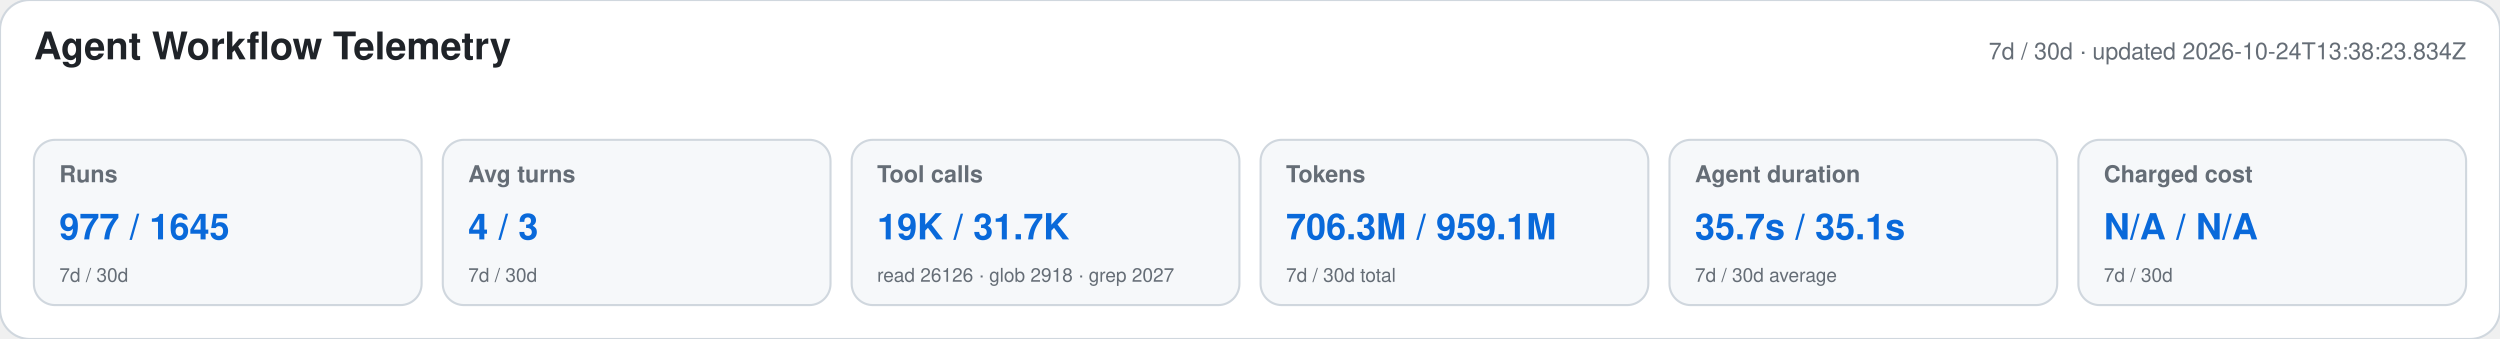
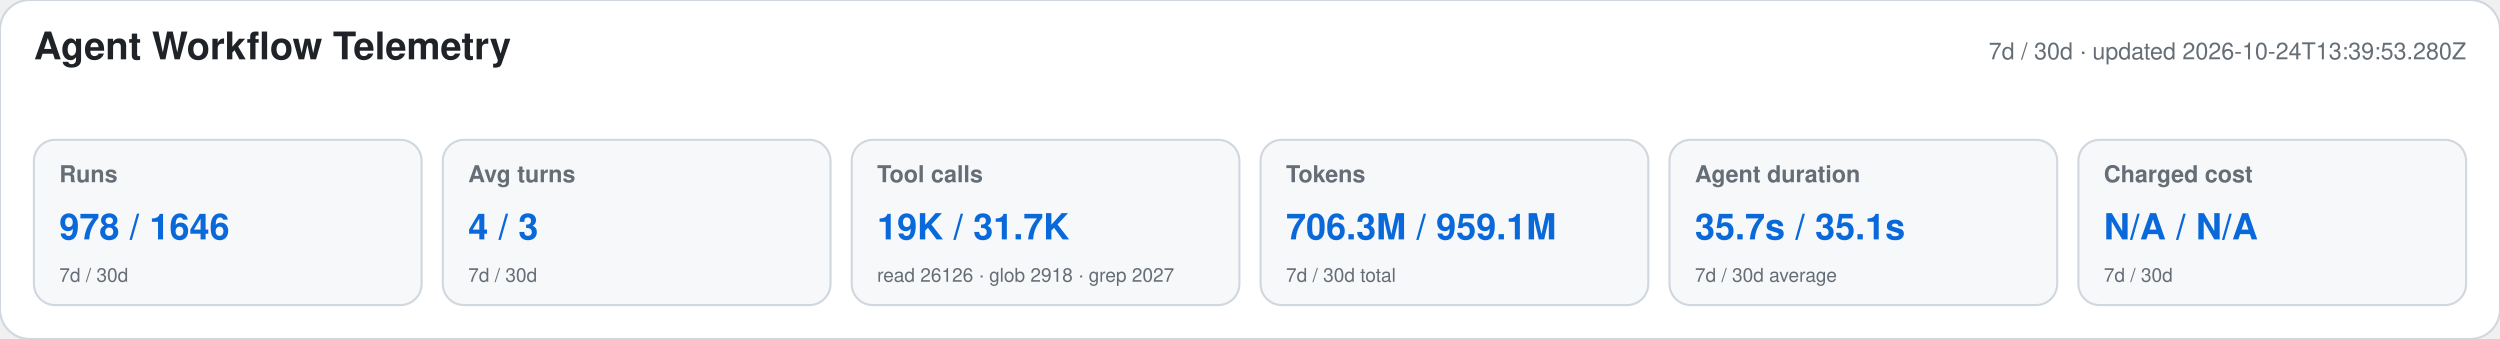
<svg xmlns="http://www.w3.org/2000/svg" width="1180" height="160" viewBox="0 0 1180 160" role="img" aria-labelledby="title desc">
  <style>text{font-family:-apple-system,BlinkMacSystemFont,"Segoe UI",Helvetica,Arial,sans-serif}.heading{font-size:18px;font-weight:650;fill:#1f2328}.meta,.label,.secondary{fill:#656d76}.meta,.label{font-size:11px}.label{font-weight:600}.primary{font-size:17px;font-weight:700;fill:#0969da}.secondary{font-size:9px}</style>
  <rect width="1180" height="160" rx="14" fill="#ffffff" stroke="#d0d7de" />
  <text x="16" y="28" class="heading">Agent Workflow Telemetry</text>
-   <text x="1164" y="28" text-anchor="end" class="meta">7d / 30d · updated 2026-10-24T13:38:23.834Z</text>
+   <text x="1164" y="28" text-anchor="end" class="meta">7d / 30d · updated 2026-10-24T13:39:53.280Z</text>
  <g>
    <rect x="16" y="66" width="183" height="78" rx="10" fill="#f6f8fa" stroke="#d0d7de" />
    <text x="28" y="86" class="label">Runs</text>
-     <text x="28" y="113" class="primary">977 / 1645</text>
+     <text x="28" y="113" class="primary">978 / 1646</text>
    <text x="28" y="133" class="secondary">7d / 30d</text>
  </g>
  <g>
    <rect x="209" y="66" width="183" height="78" rx="10" fill="#f6f8fa" stroke="#d0d7de" />
    <text x="221" y="86" class="label">Avg turns</text>
    <text x="221" y="113" class="primary">4 / 3</text>
    <text x="221" y="133" class="secondary">7d / 30d</text>
  </g>
  <g>
    <rect x="402" y="66" width="183" height="78" rx="10" fill="#f6f8fa" stroke="#d0d7de" />
    <text x="414" y="86" class="label">Tool calls</text>
    <text x="414" y="113" class="primary">19K / 31.7K</text>
    <text x="414" y="133" class="secondary">read 26126 · glob 2918 · grep 2027</text>
  </g>
  <g>
    <rect x="595" y="66" width="183" height="78" rx="10" fill="#f6f8fa" stroke="#d0d7de" />
    <text x="607" y="86" class="label">Tokens</text>
    <text x="607" y="113" class="primary">706.3M / 959.1M</text>
    <text x="607" y="133" class="secondary">7d / 30d total</text>
  </g>
  <g>
    <rect x="788" y="66" width="183" height="78" rx="10" fill="#f6f8fa" stroke="#d0d7de" />
    <text x="800" y="86" class="label">Agent duration</text>
    <text x="800" y="113" class="primary">35.7s / 35.1s</text>
    <text x="800" y="133" class="secondary">7d / 30d average</text>
  </g>
  <g>
    <rect x="981" y="66" width="183" height="78" rx="10" fill="#f6f8fa" stroke="#d0d7de" />
    <text x="993" y="86" class="label">Charged cost</text>
    <text x="993" y="113" class="primary">N/A / N/A</text>
    <text x="993" y="133" class="secondary">7d / 30d</text>
  </g>
</svg>
